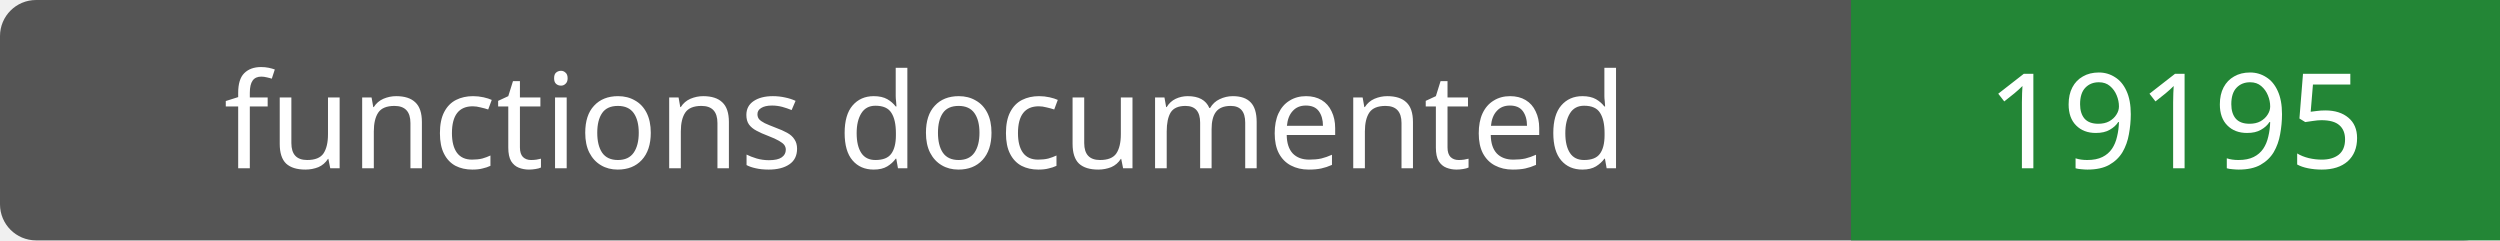
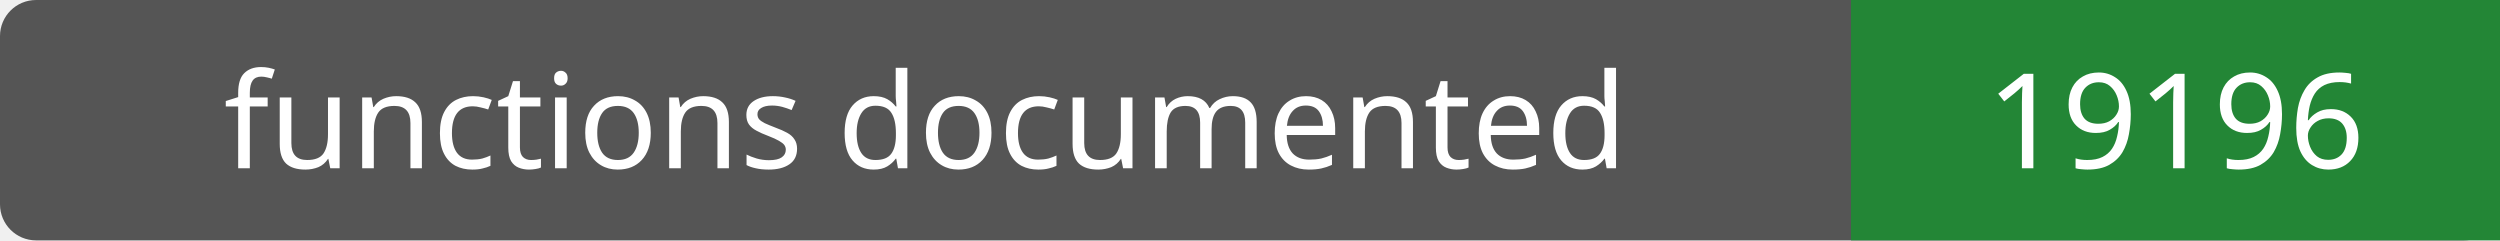
- <svg xmlns="http://www.w3.org/2000/svg" width="208" height="20" role="img" aria-label="functions documented: 19195">
+ <svg xmlns="http://www.w3.org/2000/svg" width="208" height="20" role="img" aria-label="functions documented: 19196">
  <rect width="208" height="20" rx="3" fill="#555" />
  <path fill="#238636" d="M154 0h54v20H154z" />
  <g fill="#fff" text-anchor="middle" font-family="Verdana,sans-serif" font-size="11">
    <text x="77.0" y="14">functions documented</text>
-     <text x="181.0" y="14">19195</text>
+     <text x="181.0" y="14">19196</text>
  </g>
</svg>
